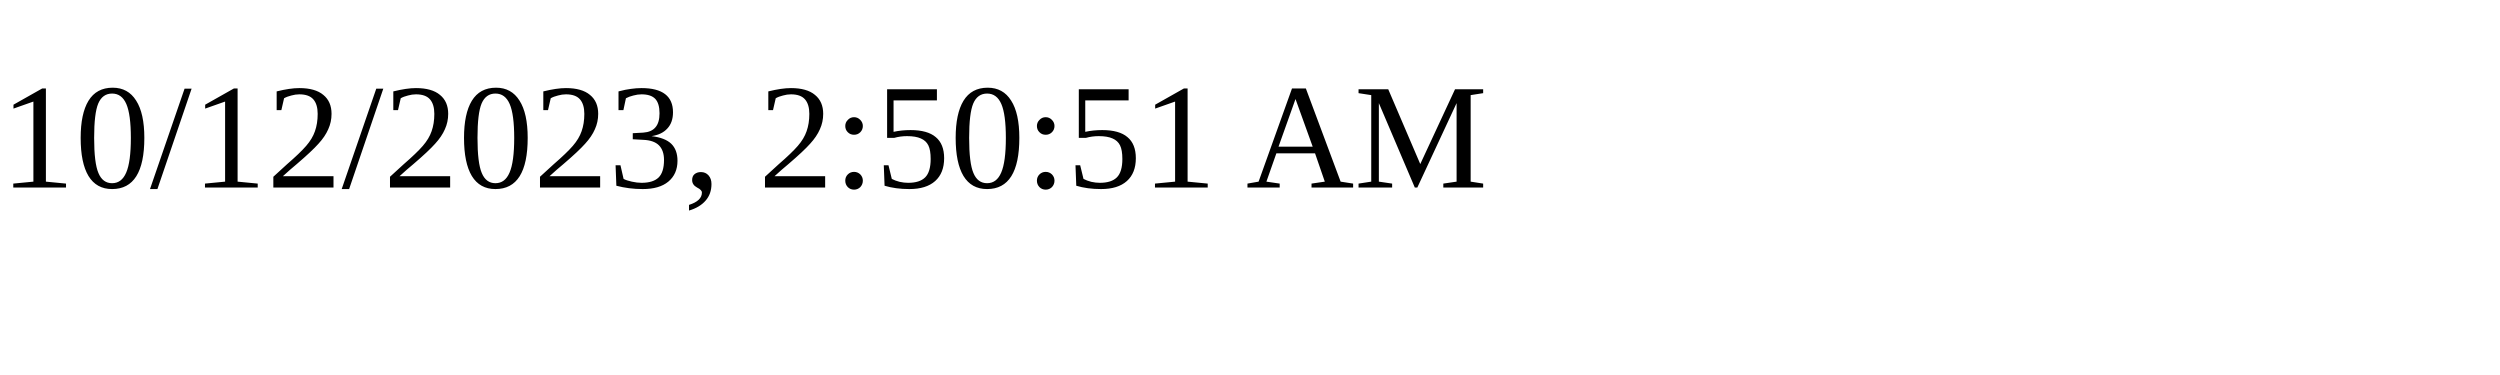
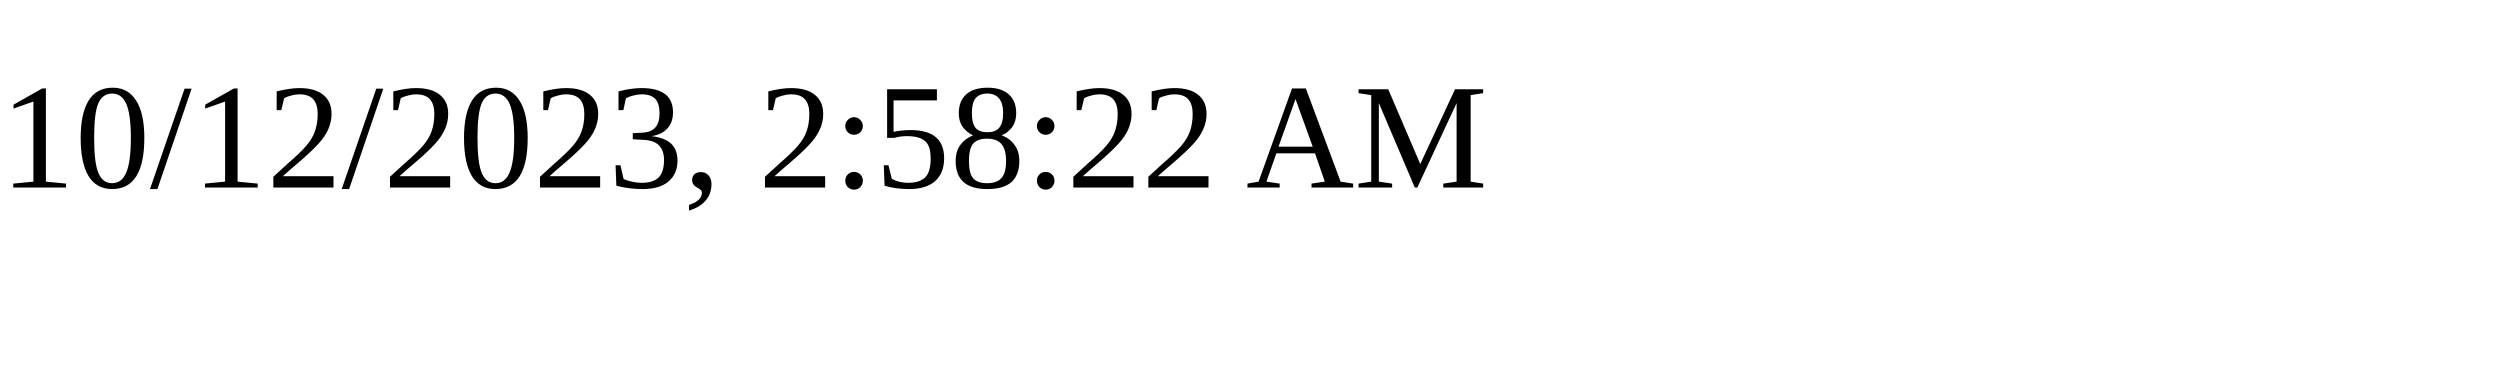
<svg xmlns="http://www.w3.org/2000/svg" height="30" width="200">
-   <text x="0" y="15">10/12/2023, 2:50:51 AM</text>
+   <text x="0" y="15">10/12/2023, 2:58:22 AM</text>
</svg>
